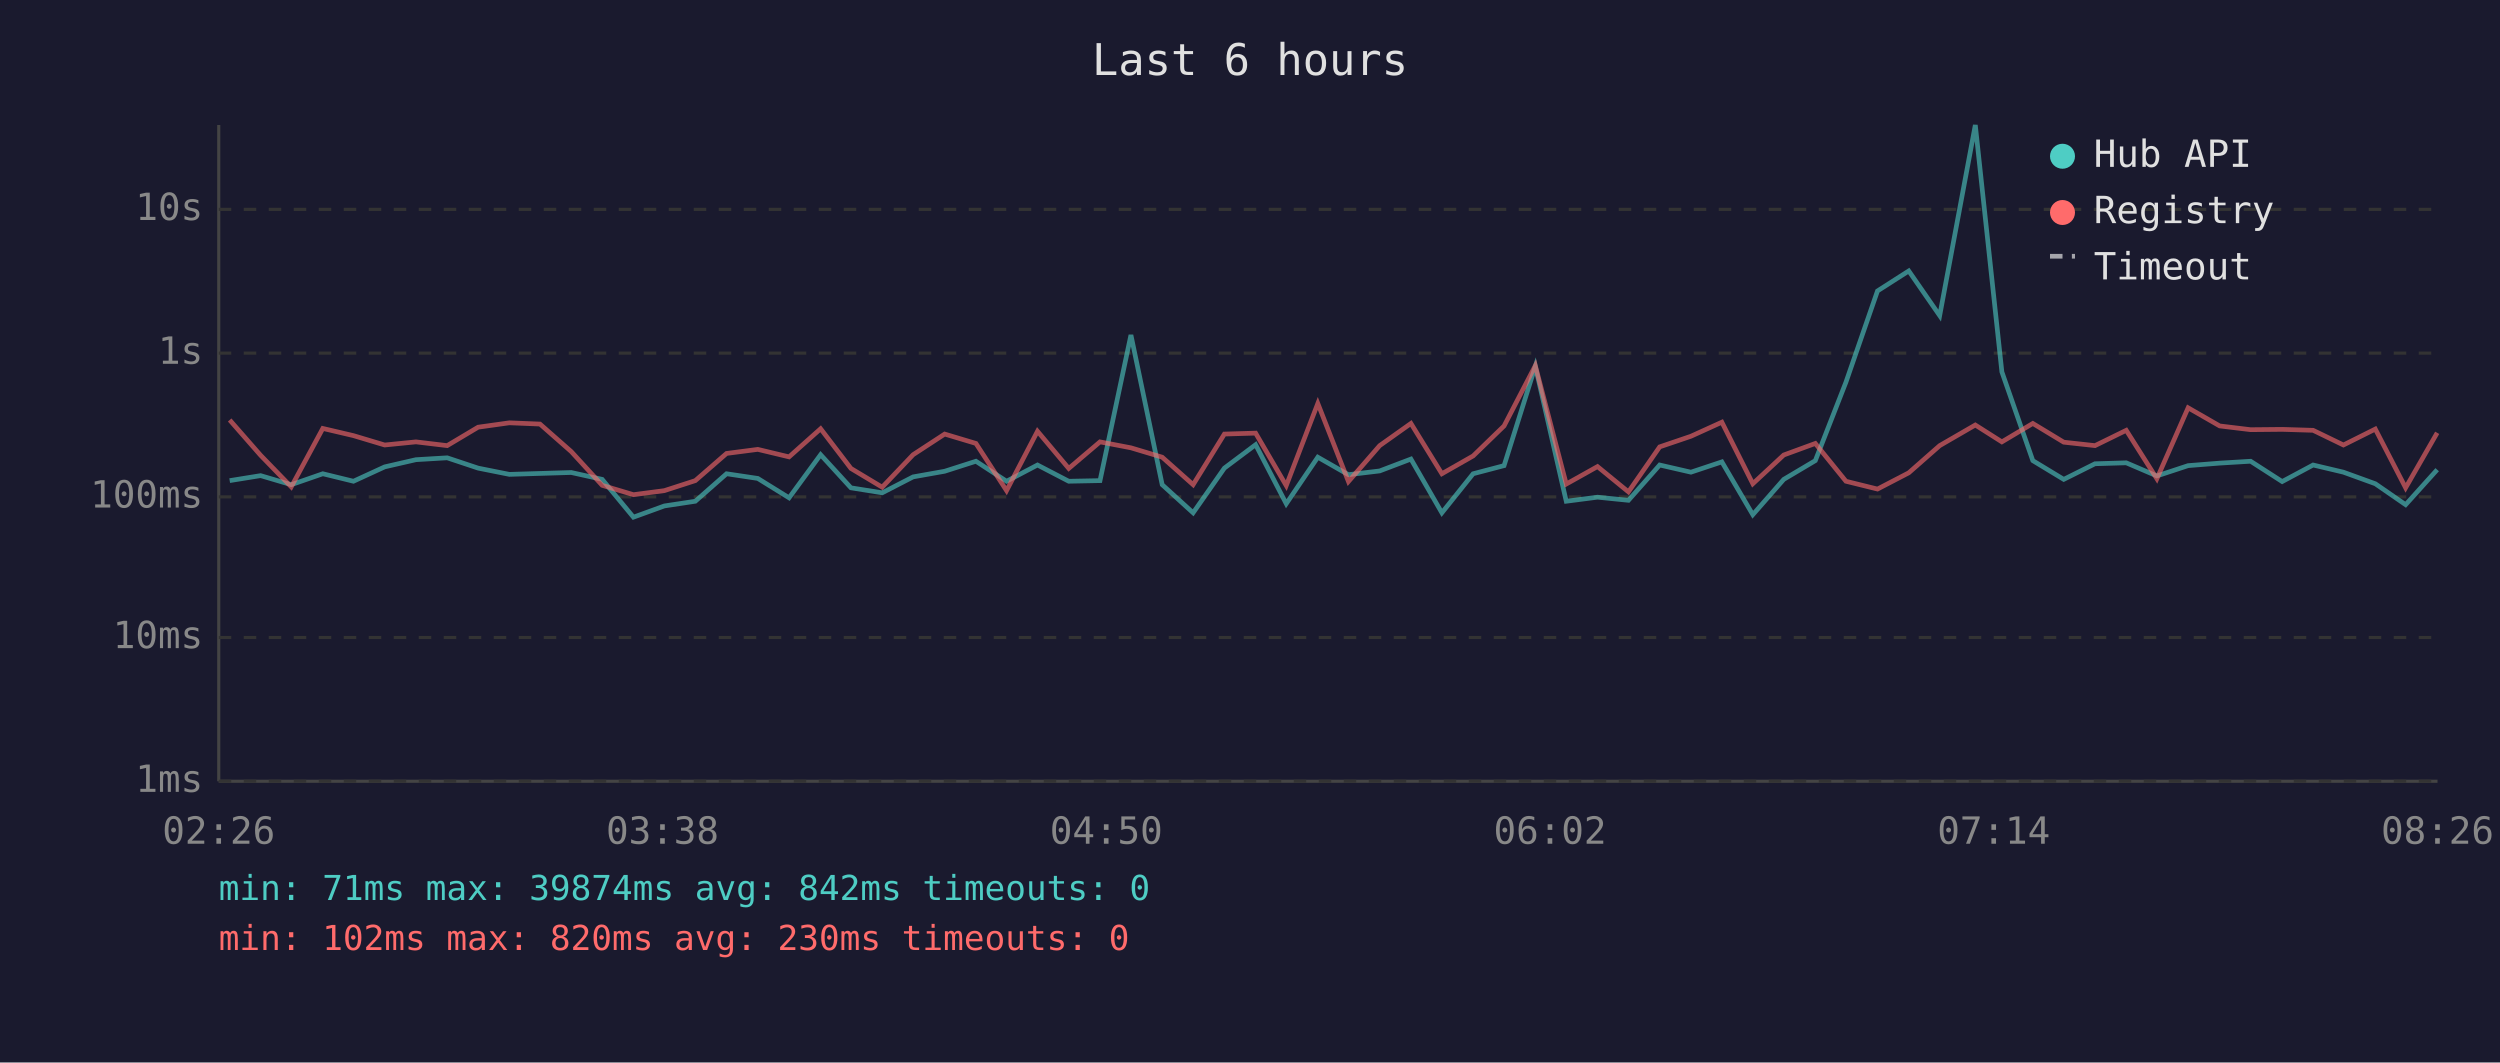
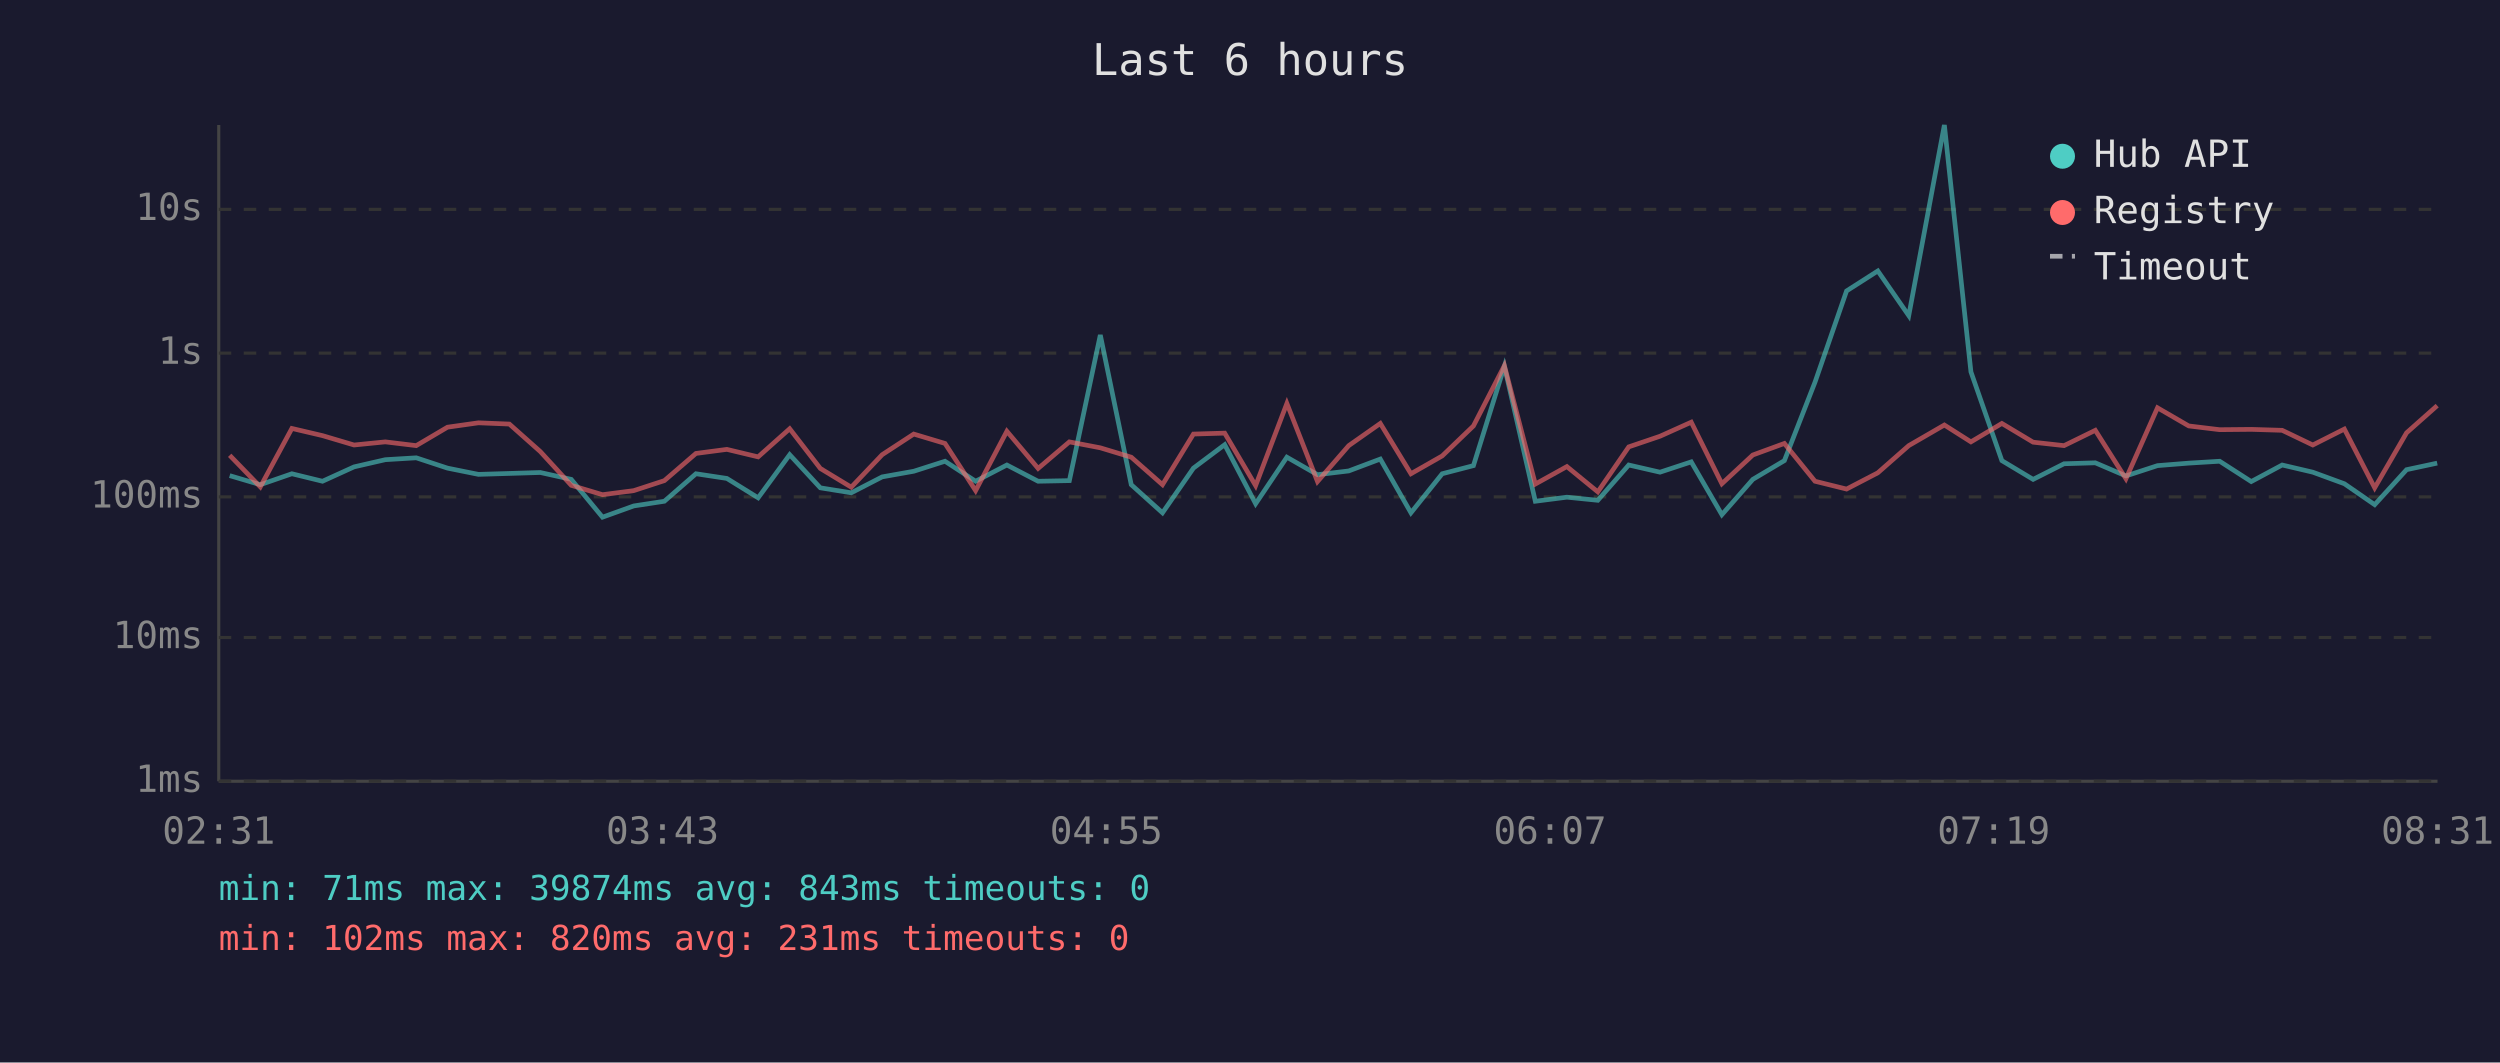
<svg xmlns="http://www.w3.org/2000/svg" viewBox="0 0 800 340" font-family="monospace" font-size="12">
  <rect width="800" height="340" fill="#1a1a2e" />
  <text x="400" y="24" fill="#e0e0e0" font-size="14" text-anchor="middle">Last 6 hours</text>
  <line x1="70" y1="40" x2="70" y2="250" stroke="#444" stroke-width="1" />
  <line x1="70" y1="250" x2="780" y2="250" stroke="#444" stroke-width="1" />
  <line x1="70" y1="250" x2="780" y2="250" stroke="#333" stroke-width="1" stroke-dasharray="4" />
  <text x="65" y="250" fill="#888" text-anchor="end" dominant-baseline="middle">1ms</text>
  <line x1="70" y1="204" x2="780" y2="204" stroke="#333" stroke-width="1" stroke-dasharray="4" />
  <text x="65" y="204" fill="#888" text-anchor="end" dominant-baseline="middle">10ms</text>
  <line x1="70" y1="159" x2="780" y2="159" stroke="#333" stroke-width="1" stroke-dasharray="4" />
  <text x="65" y="159" fill="#888" text-anchor="end" dominant-baseline="middle">100ms</text>
  <line x1="70" y1="113" x2="780" y2="113" stroke="#333" stroke-width="1" stroke-dasharray="4" />
  <text x="65" y="113" fill="#888" text-anchor="end" dominant-baseline="middle">1s</text>
  <line x1="70" y1="67" x2="780" y2="67" stroke="#333" stroke-width="1" stroke-dasharray="4" />
  <text x="65" y="67" fill="#888" text-anchor="end" dominant-baseline="middle">10s</text>
-   <text x="70" y="270" fill="#888" text-anchor="middle">02:26</text>
-   <text x="212" y="270" fill="#888" text-anchor="middle">03:38</text>
-   <text x="354" y="270" fill="#888" text-anchor="middle">04:50</text>
-   <text x="496" y="270" fill="#888" text-anchor="middle">06:02</text>
-   <text x="638" y="270" fill="#888" text-anchor="middle">07:14</text>
-   <text x="780" y="270" fill="#888" text-anchor="middle">08:26</text>
-   <polyline points="73.5,153.8 83.4,152.2 93.2,155.1 103.3,151.6 113.1,154.0 123.1,149.4 133.1,147.1 143.1,146.5 153.0,149.8 163.0,151.8 172.8,151.5 182.8,151.2 192.7,153.4 202.7,165.5 212.6,161.9 222.5,160.4 232.5,151.6 242.5,153.1 252.5,159.3 262.6,145.5 272.3,156.1 282.3,157.7 292.2,152.6 302.3,150.8 312.3,147.6 322.1,154.0 332.0,148.8 342.0,154.0 352.0,153.8 361.9,107.2 371.9,155.1 381.8,164.1 391.8,149.8 401.8,142.3 411.6,161.2 421.7,146.3 431.5,151.9 441.5,150.7 451.5,146.9 461.4,164.1 471.4,151.6 481.3,149.0 491.3,117.2 501.2,160.4 511.2,159.1 521.1,160.1 531.1,148.8 541.1,151.1 551.0,147.8 560.9,164.7 570.8,153.4 580.9,147.4 590.7,122.3 600.8,93.1 610.8,86.7 620.7,101.0 632.1,40.0 640.6,119.0 650.5,147.4 660.4,153.4 670.4,148.4 680.4,148.1 690.2,152.3 700.2,149.0 710.3,148.2 720.2,147.6 730.3,154.1 740.2,148.8 749.9,151.1 760.1,154.8 769.8,161.5 779.9,150.3" fill="none" stroke="#4ecdc4" stroke-width="1.5" opacity="0.6" />
-   <polyline points="73.5,134.4 83.4,145.7 93.2,155.8 103.3,137.1 113.1,139.4 123.1,142.4 133.1,141.4 143.1,142.6 153.0,136.7 163.0,135.3 172.8,135.7 182.8,144.5 192.7,155.3 202.7,158.3 212.6,157.0 222.5,153.8 232.5,145.1 242.5,143.8 252.5,146.2 262.6,137.2 272.3,149.9 282.3,155.9 292.2,145.5 302.3,138.9 312.3,141.9 322.1,157.0 332.0,138.0 342.0,149.9 352.0,141.4 361.9,143.3 371.9,146.3 381.8,155.1 391.8,138.9 401.8,138.6 411.6,155.4 421.7,129.1 431.5,154.1 441.5,142.6 451.5,135.5 461.4,151.6 471.4,145.9 481.3,136.3 491.3,117.0 501.2,154.9 511.2,149.3 521.1,157.4 531.1,143.0 541.1,139.6 551.0,135.1 560.9,154.8 570.8,145.6 580.9,141.9 590.7,154.0 600.8,156.5 610.8,151.3 620.7,142.6 632.1,136.0 640.6,141.4 650.5,135.5 660.4,141.5 670.4,142.6 680.4,137.7 690.2,153.2 700.2,130.5 710.3,136.3 720.2,137.5 730.3,137.4 740.2,137.7 749.9,142.4 760.1,137.3 769.8,156.1 779.9,138.5" fill="none" stroke="#ff6b6b" stroke-width="1.5" opacity="0.6" />
+   <text x="70" y="270" fill="#888" text-anchor="middle">02:31</text>
+   <text x="212" y="270" fill="#888" text-anchor="middle">03:43</text>
+   <text x="354" y="270" fill="#888" text-anchor="middle">04:55</text>
+   <text x="496" y="270" fill="#888" text-anchor="middle">06:07</text>
+   <text x="638" y="270" fill="#888" text-anchor="middle">07:19</text>
+   <text x="780" y="270" fill="#888" text-anchor="middle">08:31</text>
+   <polyline points="73.5,152.2 83.3,155.1 93.4,151.6 103.2,154.0 113.3,149.4 123.3,147.1 133.2,146.5 143.2,149.8 153.1,151.8 163.0,151.5 172.9,151.2 182.8,153.4 192.8,165.5 202.8,161.9 212.6,160.4 222.7,151.6 232.6,153.1 242.6,159.3 252.7,145.5 262.5,156.1 272.4,157.7 282.3,152.6 292.4,150.8 302.4,147.6 312.2,154.0 322.2,148.8 332.2,154.0 342.2,153.8 352.1,107.2 362.0,155.1 372.0,164.1 381.9,149.8 391.9,142.3 401.8,161.2 411.8,146.3 421.6,151.9 431.6,150.7 441.7,146.9 451.5,164.1 461.5,151.6 471.5,149.0 481.4,117.2 491.3,160.4 501.4,159.1 511.3,160.1 521.2,148.8 531.2,151.1 541.2,147.8 551.0,164.7 560.9,153.4 571.0,147.4 580.8,122.3 590.9,93.1 600.9,86.7 610.8,101.0 622.2,40.0 630.7,119.0 640.6,147.4 650.6,153.4 660.5,148.4 670.5,148.1 680.3,152.3 690.4,149.0 700.4,148.2 710.3,147.6 720.4,154.1 730.3,148.8 740.1,151.1 750.2,154.8 759.9,161.5 770.1,150.3 779.9,148.2" fill="none" stroke="#4ecdc4" stroke-width="1.5" opacity="0.6" />
+   <polyline points="73.5,145.7 83.3,155.8 93.4,137.1 103.2,139.4 113.3,142.4 123.3,141.4 133.2,142.6 143.2,136.7 153.1,135.3 163.0,135.7 172.9,144.5 182.8,155.3 192.8,158.3 202.8,157.0 212.6,153.8 222.7,145.1 232.6,143.8 242.6,146.2 252.7,137.2 262.5,149.9 272.4,155.9 282.3,145.5 292.4,138.9 302.4,141.9 312.2,157.0 322.2,138.0 332.2,149.9 342.2,141.4 352.1,143.3 362.0,146.3 372.0,155.1 381.9,138.9 391.9,138.6 401.8,155.4 411.8,129.1 421.6,154.1 431.6,142.6 441.7,135.5 451.5,151.6 461.5,145.9 471.5,136.3 481.4,117.0 491.3,154.9 501.4,149.3 511.3,157.4 521.2,143.0 531.2,139.6 541.2,135.1 551.0,154.8 560.9,145.6 571.0,141.9 580.8,154.0 590.9,156.5 600.9,151.3 610.8,142.6 622.2,136.0 630.7,141.4 640.6,135.5 650.6,141.5 660.5,142.6 670.5,137.7 680.3,153.2 690.4,130.5 700.4,136.3 710.3,137.5 720.4,137.4 730.3,137.7 740.1,142.4 750.2,137.3 759.9,156.1 770.1,138.5 779.9,129.8" fill="none" stroke="#ff6b6b" stroke-width="1.5" opacity="0.6" />
  <circle cx="660" cy="50" r="4" fill="#4ecdc4" />
  <text x="670" y="50" fill="#e0e0e0" dominant-baseline="middle">Hub API</text>
  <circle cx="660" cy="68" r="4" fill="#ff6b6b" />
  <text x="670" y="68" fill="#e0e0e0" dominant-baseline="middle">Registry</text>
  <line x1="656" y1="82" x2="664" y2="82" stroke="#e0e0e0" stroke-width="1.5" stroke-dasharray="4,3" opacity="0.7" />
  <text x="670" y="86" fill="#e0e0e0" dominant-baseline="middle">Timeout</text>
-   <text x="70" y="288" fill="#4ecdc4" font-size="11">min: 71ms  max: 39874ms  avg: 842ms  timeouts: 0</text>
-   <text x="70" y="304" fill="#ff6b6b" font-size="11">min: 102ms  max: 820ms  avg: 230ms  timeouts: 0</text>
+   <text x="70" y="288" fill="#4ecdc4" font-size="11">min: 71ms  max: 39874ms  avg: 843ms  timeouts: 0</text>
+   <text x="70" y="304" fill="#ff6b6b" font-size="11">min: 102ms  max: 820ms  avg: 231ms  timeouts: 0</text>
</svg>
